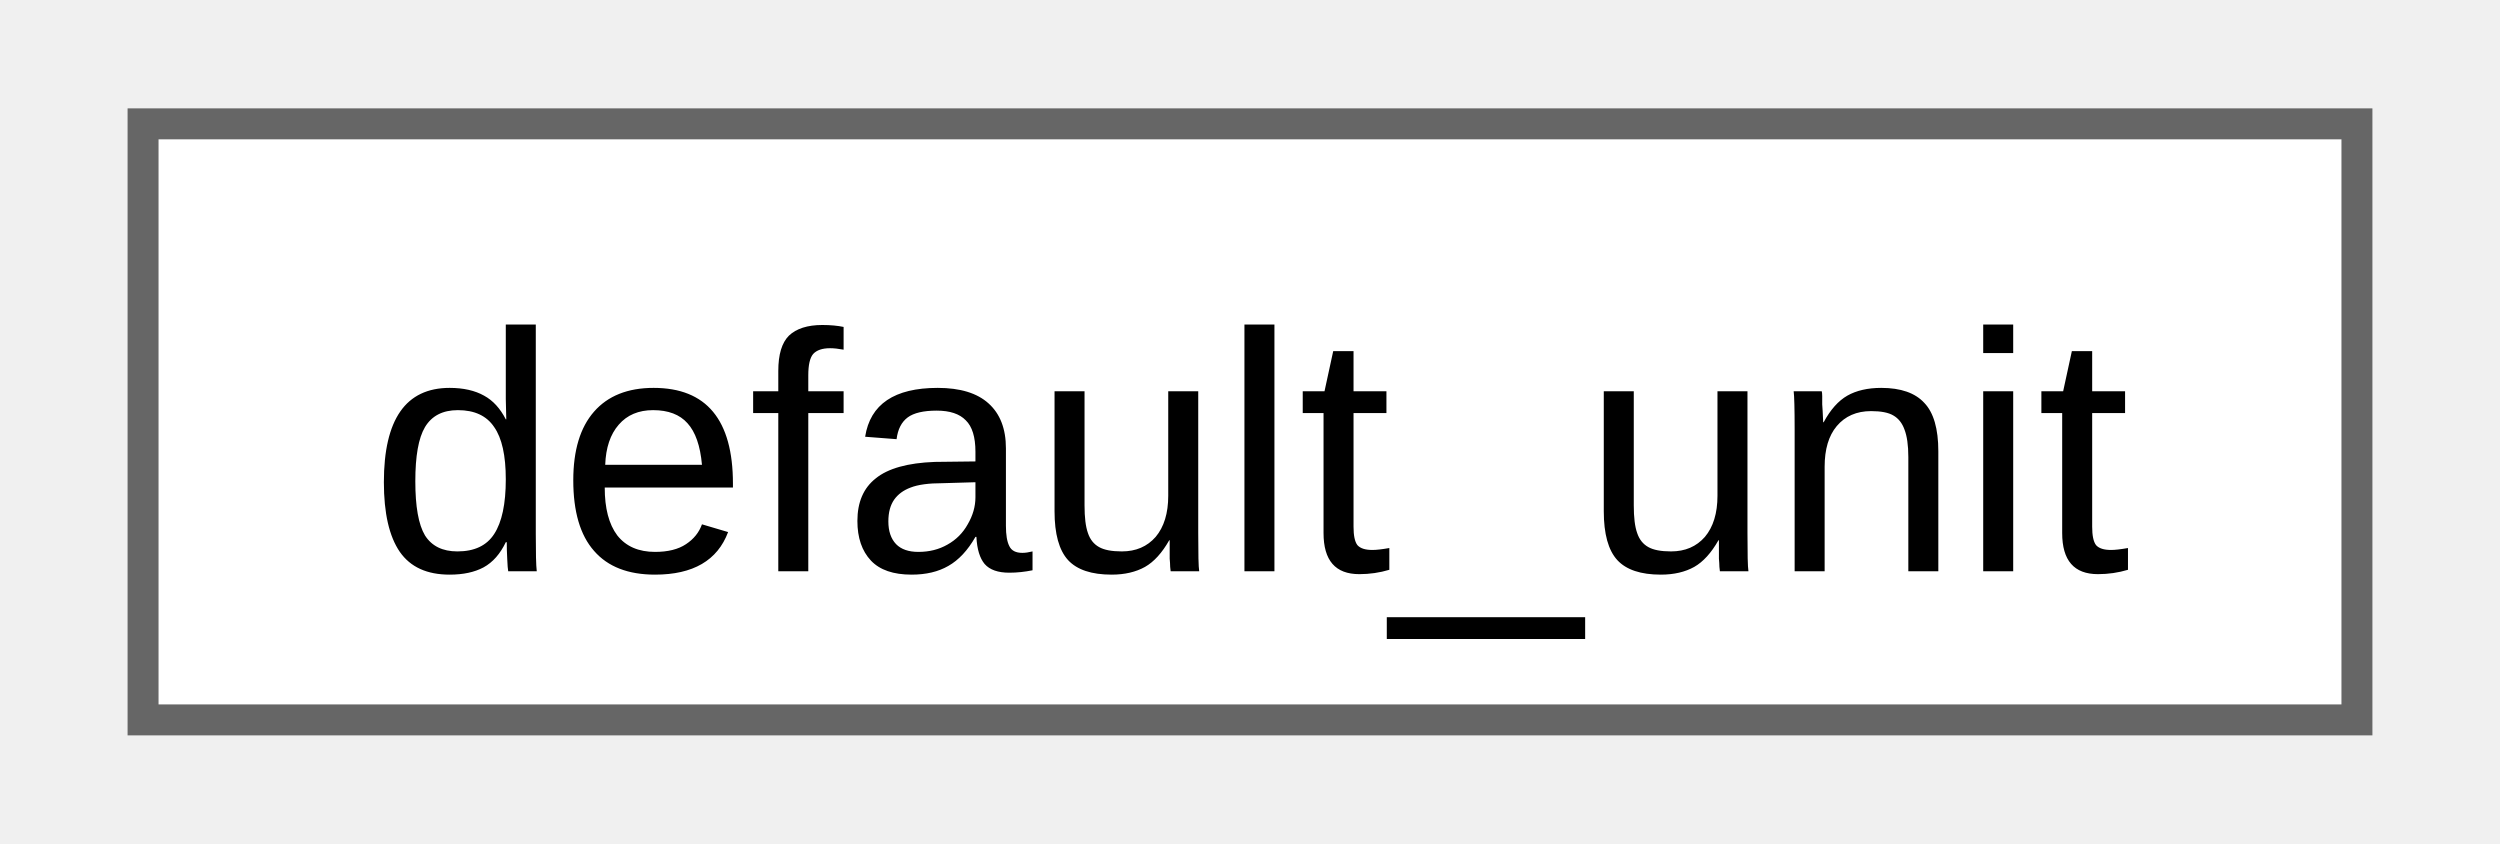
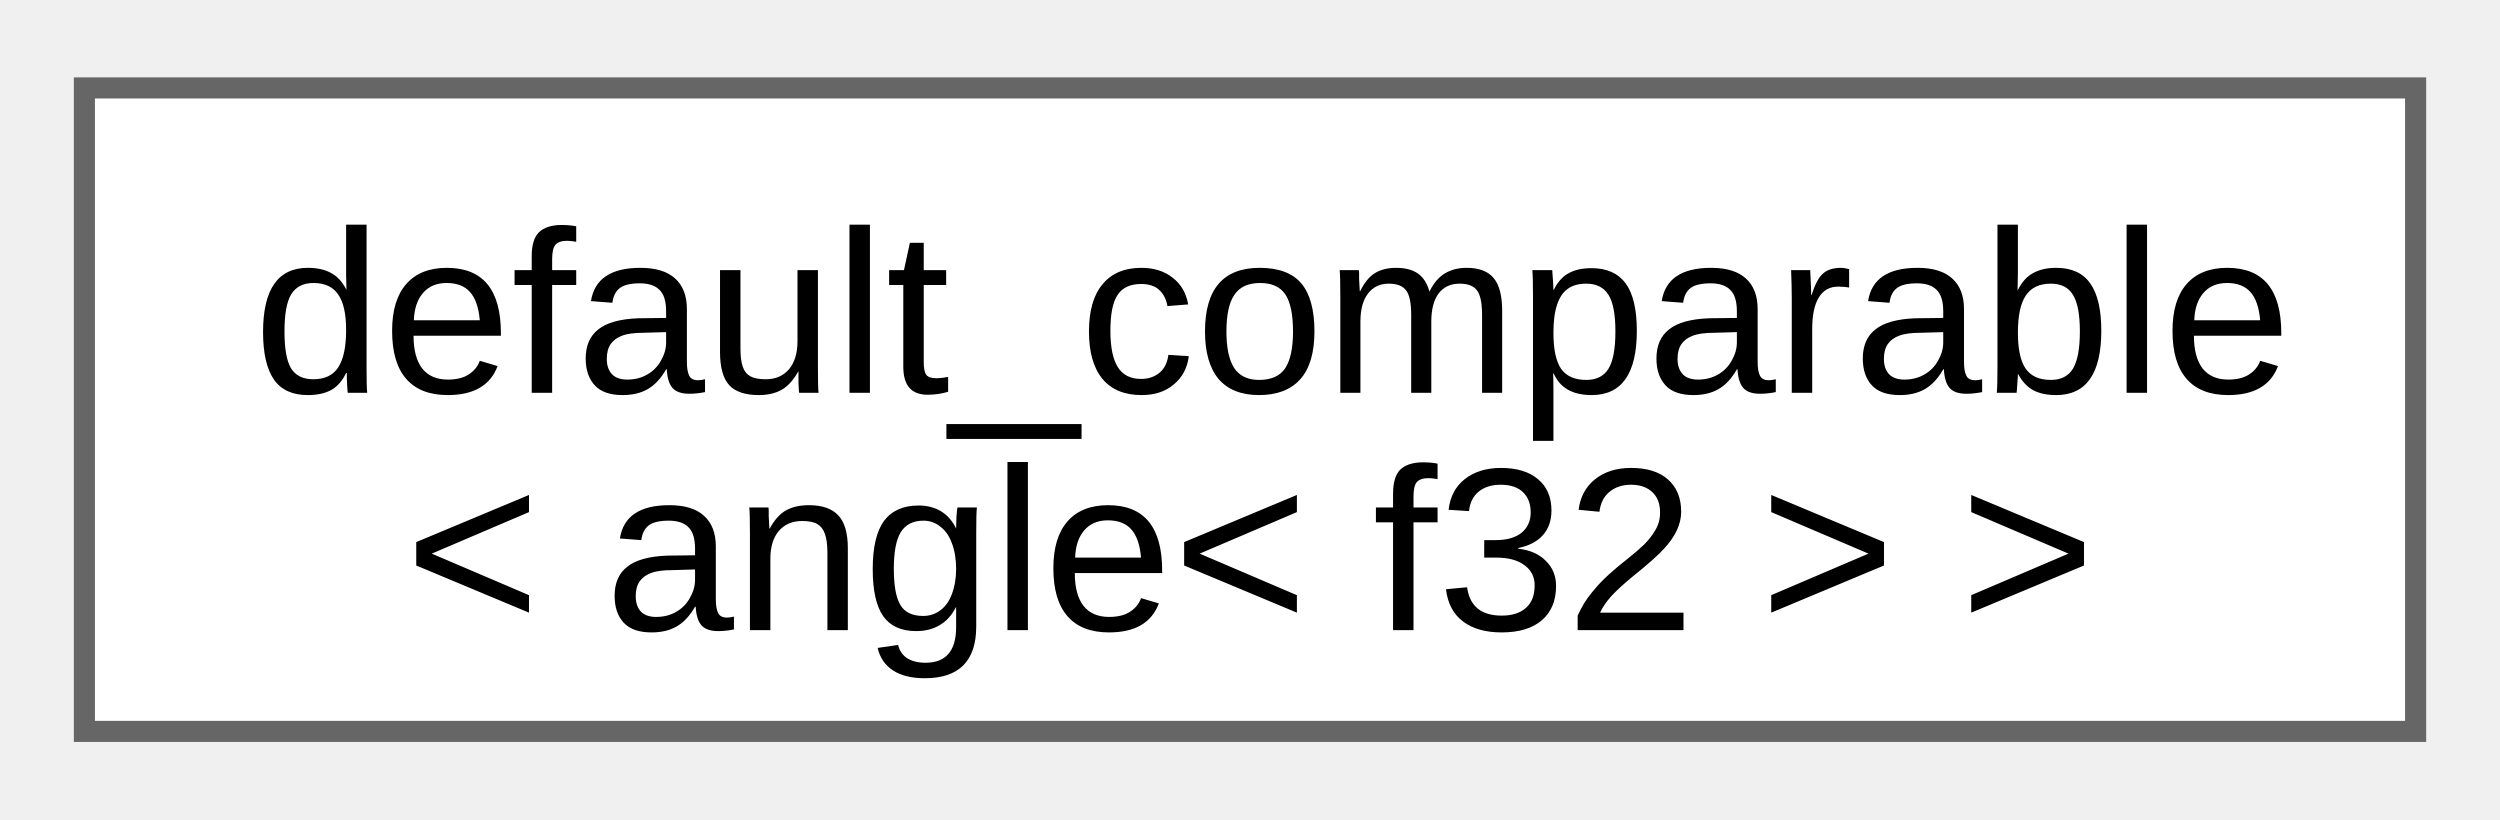
- <svg xmlns="http://www.w3.org/2000/svg" xmlns:xlink="http://www.w3.org/1999/xlink" width="80pt" height="27pt" viewBox="0.00 0.00 79.50 27.25">
-   <g id="graph0" class="graph" transform="scale(1 1) rotate(0) translate(4 23.25)">
+ <svg xmlns="http://www.w3.org/2000/svg" xmlns:xlink="http://www.w3.org/1999/xlink" width="119pt" height="39pt" viewBox="0.00 0.00 118.50 38.50">
+   <g id="graph0" class="graph" transform="scale(1 1) rotate(0) translate(4 34.5)">
    <g id="Node000000" class="node">
      <g id="a_Node000000">
-         <a xlink:href="d5/ddf/namespacefloppy_1_1math.html#d4/d45/structfloppy_1_1math_1_1default__unit" target="_top" xlink:title="Default unit of measurement.">
-           <polygon fill="white" stroke="#666666" points="71.5,-19.25 0,-19.25 0,0 71.5,0 71.5,-19.25" />
-           <text text-anchor="middle" x="35.75" y="-4.8" font-family="Arial" font-size="11.00">default_unit</text>
+         <a xlink:href="d0/d3b/structfloppy_1_1math_1_1detail_1_1default__comparable.html" target="_top" xlink:title=" ">
+           <polygon fill="white" stroke="#666666" points="110.5,-30.5 0,-30.5 0,0 110.5,0 110.5,-30.5" />
+           <text text-anchor="start" x="8" y="-16.05" font-family="Arial" font-size="11.00">default_comparable</text>
+           <text text-anchor="middle" x="55.25" y="-4.8" font-family="Arial" font-size="11.00">&lt; angle&lt; f32 &gt; &gt;</text>
        </a>
      </g>
    </g>
  </g>
</svg>
